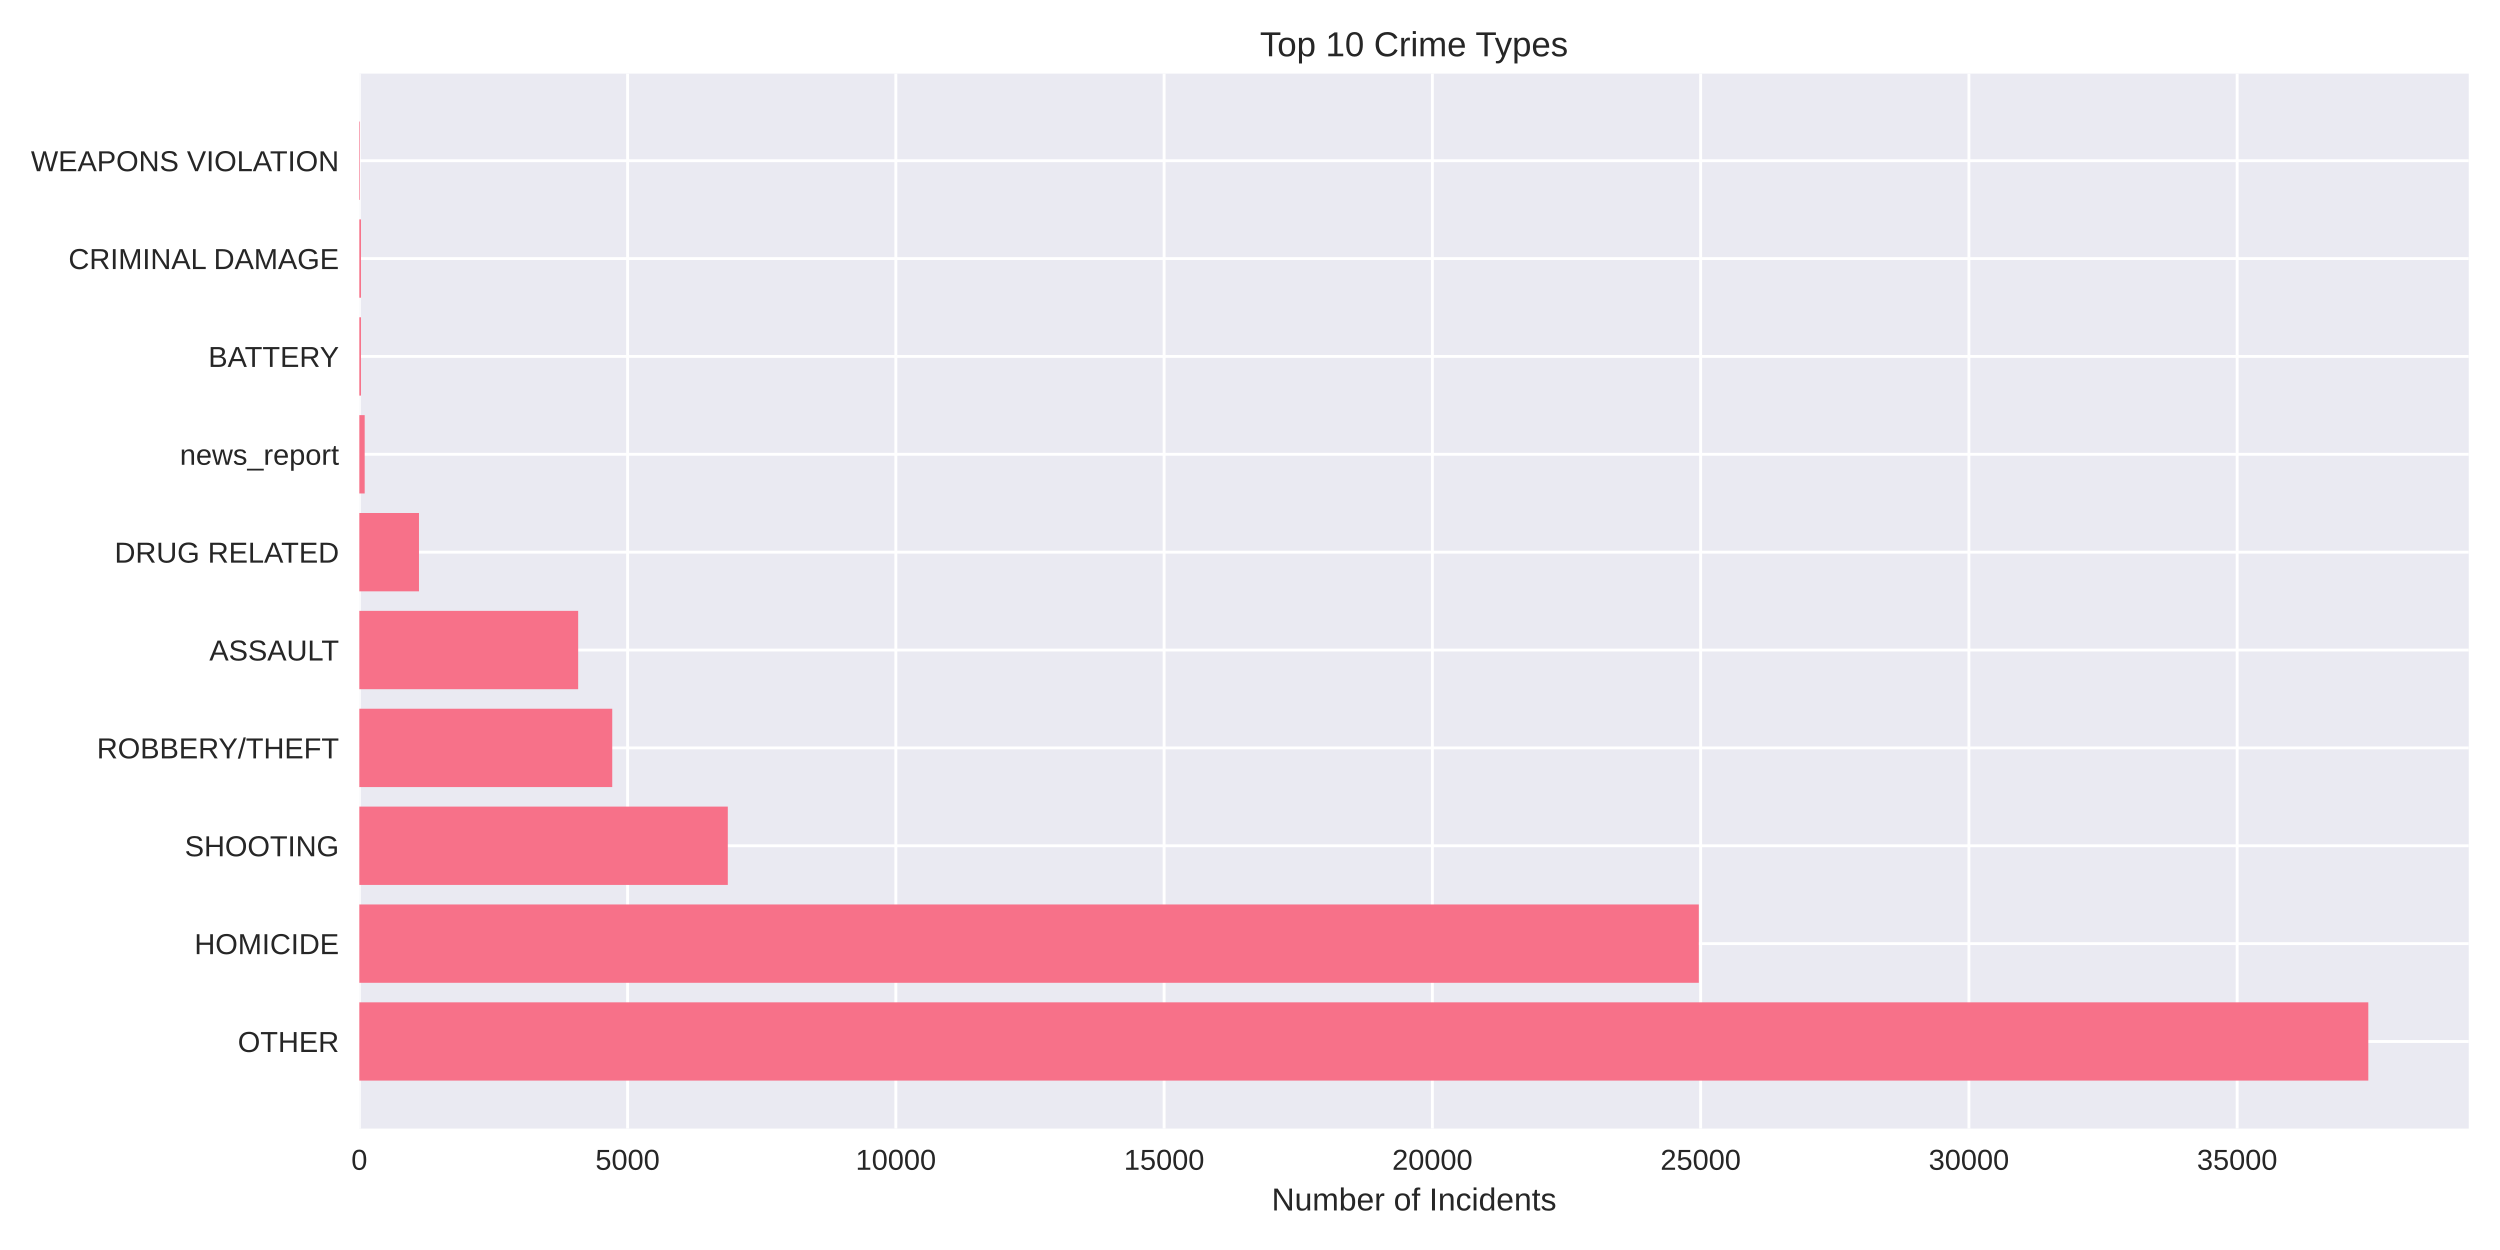
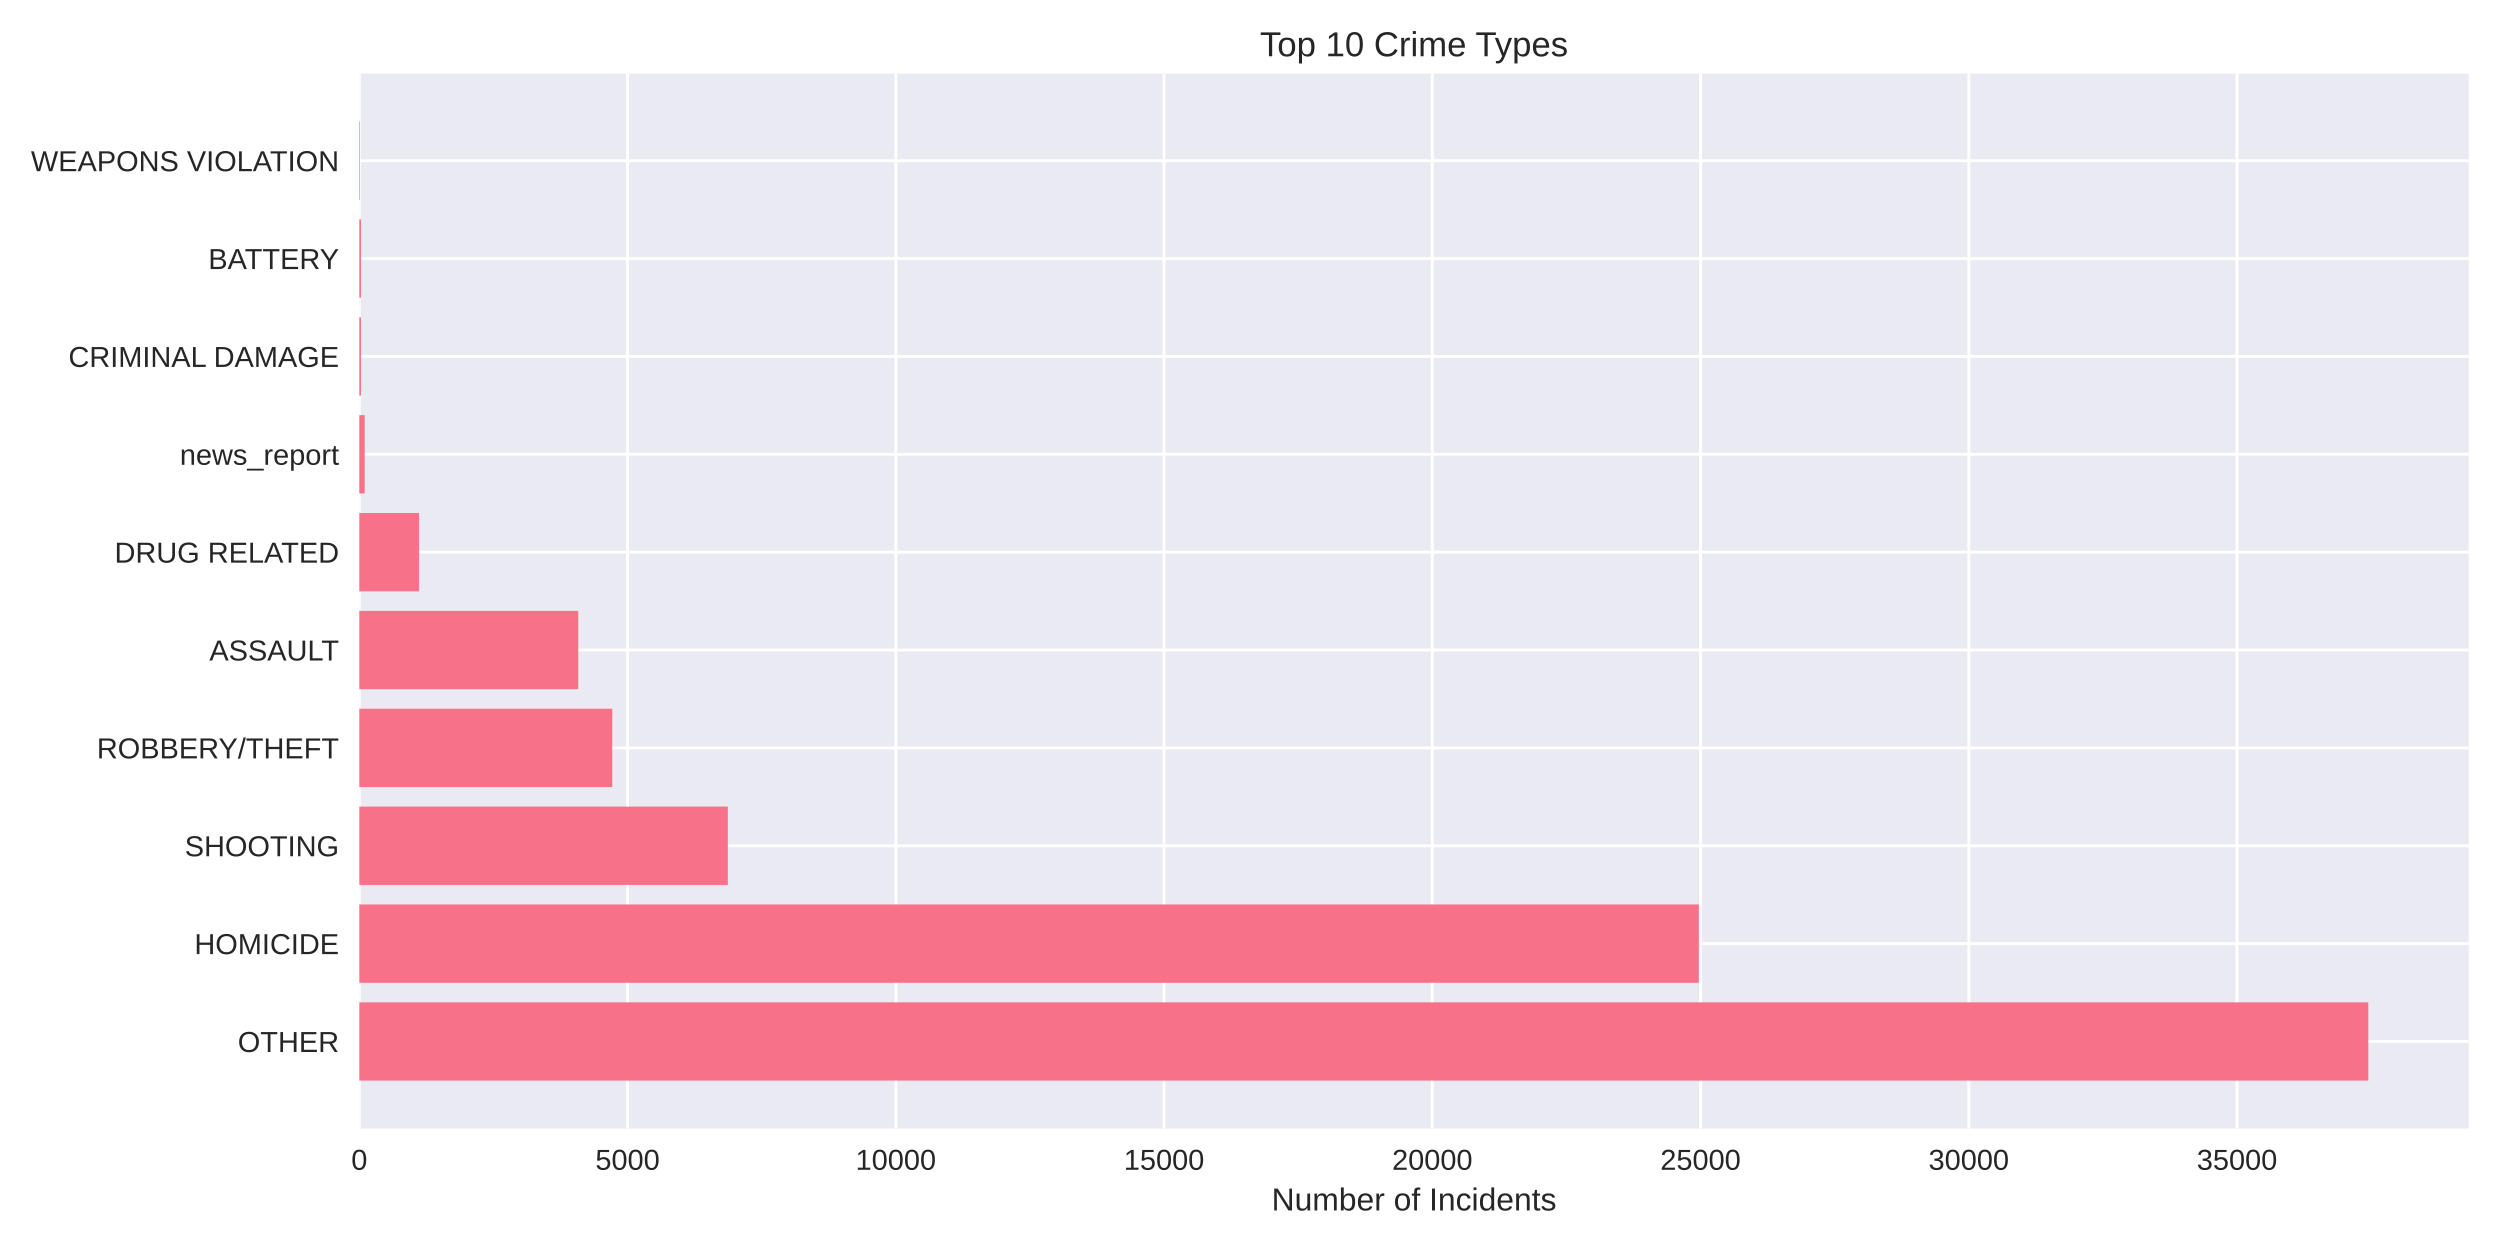
<svg xmlns="http://www.w3.org/2000/svg" width="864pt" height="432pt" viewBox="0 0 864 432" version="1.1">
  <defs>
    <style type="text/css">*{stroke-linejoin: round; stroke-linecap: butt}</style>
  </defs>
  <g id="figure_1">
    <g id="patch_1">
      <path d="M 0 432  L 864 432  L 864 0  L 0 0  z " style="fill: #ffffff" />
    </g>
    <g id="axes_1">
      <g id="patch_2">
        <path d="M 124.18 390.04  L 853.2 390.04  L 853.2 25.44  L 124.18 25.44  z " style="fill: #eaeaf2" />
      </g>
      <g id="matplotlib.axis_1">
        <g id="xtick_1">
          <g id="line2d_1">
-             <path d="M 124.18 390.04  L 124.18 25.44  " clip-path="url(#p48efea0837)" style="fill: none; stroke: #ffffff; stroke-linecap: round" />
+             <path d="M 124.18 390.04  L 124.18 25.44  " clip-path="url(#p27ad204d8a)" style="fill: none; stroke: #ffffff; stroke-linecap: round" />
          </g>
          <g id="line2d_2" />
          <g id="text_1">
            <text style="fill: #262626; font: 10px 'Arial', 'Liberation Sans', 'DejaVu Sans', 'Bitstream Vera Sans', sans-serif; text-anchor: middle" x="124.18" y="404.287" transform="rotate(-0 124.18 404.2869)">0</text>
          </g>
        </g>
        <g id="xtick_2">
          <g id="line2d_3">
-             <path d="M 216.892 390.04  L 216.892 25.44  " clip-path="url(#p48efea0837)" style="fill: none; stroke: #ffffff; stroke-linecap: round" />
+             <path d="M 216.885 390.04  L 216.885 25.44  " clip-path="url(#p27ad204d8a)" style="fill: none; stroke: #ffffff; stroke-linecap: round" />
          </g>
          <g id="line2d_4" />
          <g id="text_2">
-             <text style="fill: #262626; font: 10px 'Arial', 'Liberation Sans', 'DejaVu Sans', 'Bitstream Vera Sans', sans-serif; text-anchor: middle" x="216.892" y="404.287" transform="rotate(-0 216.8924 404.2869)">5000</text>
+             <text style="fill: #262626; font: 10px 'Arial', 'Liberation Sans', 'DejaVu Sans', 'Bitstream Vera Sans', sans-serif; text-anchor: middle" x="216.885" y="404.287" transform="rotate(-0 216.885 404.2869)">5000</text>
          </g>
        </g>
        <g id="xtick_3">
          <g id="line2d_5">
-             <path d="M 309.605 390.04  L 309.605 25.44  " clip-path="url(#p48efea0837)" style="fill: none; stroke: #ffffff; stroke-linecap: round" />
+             <path d="M 309.59 390.04  L 309.59 25.44  " clip-path="url(#p27ad204d8a)" style="fill: none; stroke: #ffffff; stroke-linecap: round" />
          </g>
          <g id="line2d_6" />
          <g id="text_3">
-             <text style="fill: #262626; font: 10px 'Arial', 'Liberation Sans', 'DejaVu Sans', 'Bitstream Vera Sans', sans-serif; text-anchor: middle" x="309.605" y="404.287" transform="rotate(-0 309.6048 404.2869)">10000</text>
+             <text style="fill: #262626; font: 10px 'Arial', 'Liberation Sans', 'DejaVu Sans', 'Bitstream Vera Sans', sans-serif; text-anchor: middle" x="309.59" y="404.287" transform="rotate(-0 309.59 404.2869)">10000</text>
          </g>
        </g>
        <g id="xtick_4">
          <g id="line2d_7">
-             <path d="M 402.317 390.04  L 402.317 25.44  " clip-path="url(#p48efea0837)" style="fill: none; stroke: #ffffff; stroke-linecap: round" />
+             <path d="M 402.295 390.04  L 402.295 25.44  " clip-path="url(#p27ad204d8a)" style="fill: none; stroke: #ffffff; stroke-linecap: round" />
          </g>
          <g id="line2d_8" />
          <g id="text_4">
-             <text style="fill: #262626; font: 10px 'Arial', 'Liberation Sans', 'DejaVu Sans', 'Bitstream Vera Sans', sans-serif; text-anchor: middle" x="402.317" y="404.287" transform="rotate(-0 402.3173 404.2869)">15000</text>
+             <text style="fill: #262626; font: 10px 'Arial', 'Liberation Sans', 'DejaVu Sans', 'Bitstream Vera Sans', sans-serif; text-anchor: middle" x="402.295" y="404.287" transform="rotate(-0 402.295 404.2869)">15000</text>
          </g>
        </g>
        <g id="xtick_5">
          <g id="line2d_9">
-             <path d="M 495.03 390.04  L 495.03 25.44  " clip-path="url(#p48efea0837)" style="fill: none; stroke: #ffffff; stroke-linecap: round" />
+             <path d="M 495 390.04  L 495 25.44  " clip-path="url(#p27ad204d8a)" style="fill: none; stroke: #ffffff; stroke-linecap: round" />
          </g>
          <g id="line2d_10" />
          <g id="text_5">
-             <text style="fill: #262626; font: 10px 'Arial', 'Liberation Sans', 'DejaVu Sans', 'Bitstream Vera Sans', sans-serif; text-anchor: middle" x="495.03" y="404.287" transform="rotate(-0 495.0297 404.2869)">20000</text>
+             <text style="fill: #262626; font: 10px 'Arial', 'Liberation Sans', 'DejaVu Sans', 'Bitstream Vera Sans', sans-serif; text-anchor: middle" x="495" y="404.287" transform="rotate(-0 495 404.2869)">20000</text>
          </g>
        </g>
        <g id="xtick_6">
          <g id="line2d_11">
-             <path d="M 587.742 390.04  L 587.742 25.44  " clip-path="url(#p48efea0837)" style="fill: none; stroke: #ffffff; stroke-linecap: round" />
+             <path d="M 587.705 390.04  L 587.705 25.44  " clip-path="url(#p27ad204d8a)" style="fill: none; stroke: #ffffff; stroke-linecap: round" />
          </g>
          <g id="line2d_12" />
          <g id="text_6">
-             <text style="fill: #262626; font: 10px 'Arial', 'Liberation Sans', 'DejaVu Sans', 'Bitstream Vera Sans', sans-serif; text-anchor: middle" x="587.742" y="404.287" transform="rotate(-0 587.7421 404.2869)">25000</text>
+             <text style="fill: #262626; font: 10px 'Arial', 'Liberation Sans', 'DejaVu Sans', 'Bitstream Vera Sans', sans-serif; text-anchor: middle" x="587.705" y="404.287" transform="rotate(-0 587.705 404.2869)">25000</text>
          </g>
        </g>
        <g id="xtick_7">
          <g id="line2d_13">
-             <path d="M 680.455 390.04  L 680.455 25.44  " clip-path="url(#p48efea0837)" style="fill: none; stroke: #ffffff; stroke-linecap: round" />
+             <path d="M 680.41 390.04  L 680.41 25.44  " clip-path="url(#p27ad204d8a)" style="fill: none; stroke: #ffffff; stroke-linecap: round" />
          </g>
          <g id="line2d_14" />
          <g id="text_7">
-             <text style="fill: #262626; font: 10px 'Arial', 'Liberation Sans', 'DejaVu Sans', 'Bitstream Vera Sans', sans-serif; text-anchor: middle" x="680.455" y="404.287" transform="rotate(-0 680.4545 404.2869)">30000</text>
+             <text style="fill: #262626; font: 10px 'Arial', 'Liberation Sans', 'DejaVu Sans', 'Bitstream Vera Sans', sans-serif; text-anchor: middle" x="680.41" y="404.287" transform="rotate(-0 680.4099 404.2869)">30000</text>
          </g>
        </g>
        <g id="xtick_8">
          <g id="line2d_15">
-             <path d="M 773.167 390.04  L 773.167 25.44  " clip-path="url(#p48efea0837)" style="fill: none; stroke: #ffffff; stroke-linecap: round" />
+             <path d="M 773.115 390.04  L 773.115 25.44  " clip-path="url(#p27ad204d8a)" style="fill: none; stroke: #ffffff; stroke-linecap: round" />
          </g>
          <g id="line2d_16" />
          <g id="text_8">
-             <text style="fill: #262626; font: 10px 'Arial', 'Liberation Sans', 'DejaVu Sans', 'Bitstream Vera Sans', sans-serif; text-anchor: middle" x="773.167" y="404.287" transform="rotate(-0 773.1669 404.2869)">35000</text>
+             <text style="fill: #262626; font: 10px 'Arial', 'Liberation Sans', 'DejaVu Sans', 'Bitstream Vera Sans', sans-serif; text-anchor: middle" x="773.115" y="404.287" transform="rotate(-0 773.1149 404.2869)">35000</text>
          </g>
        </g>
        <g id="text_9">
          <text style="fill: #262626; font: 11px 'Arial', 'Liberation Sans', 'DejaVu Sans', 'Bitstream Vera Sans', sans-serif; text-anchor: middle" x="488.69" y="418.333" transform="rotate(-0 488.69 418.3334)">Number of Incidents</text>
        </g>
      </g>
      <g id="matplotlib.axis_2">
        <g id="ytick_1">
          <g id="line2d_17">
-             <path d="M 124.18 359.939  L 853.2 359.939  " clip-path="url(#p48efea0837)" style="fill: none; stroke: #ffffff; stroke-linecap: round" />
+             <path d="M 124.18 359.939  L 853.2 359.939  " clip-path="url(#p27ad204d8a)" style="fill: none; stroke: #ffffff; stroke-linecap: round" />
          </g>
          <g id="line2d_18" />
          <g id="text_10">
            <text style="fill: #262626; font: 10px 'Arial', 'Liberation Sans', 'DejaVu Sans', 'Bitstream Vera Sans', sans-serif; text-anchor: end" x="117.18" y="363.562" transform="rotate(-0 117.18 363.562)">OTHER</text>
          </g>
        </g>
        <g id="ytick_2">
          <g id="line2d_19">
-             <path d="M 124.18 326.117  L 853.2 326.117  " clip-path="url(#p48efea0837)" style="fill: none; stroke: #ffffff; stroke-linecap: round" />
+             <path d="M 124.18 326.117  L 853.2 326.117  " clip-path="url(#p27ad204d8a)" style="fill: none; stroke: #ffffff; stroke-linecap: round" />
          </g>
          <g id="line2d_20" />
          <g id="text_11">
            <text style="fill: #262626; font: 10px 'Arial', 'Liberation Sans', 'DejaVu Sans', 'Bitstream Vera Sans', sans-serif; text-anchor: end" x="117.18" y="329.74" transform="rotate(-0 117.18 329.7401)">HOMICIDE</text>
          </g>
        </g>
        <g id="ytick_3">
          <g id="line2d_21">
-             <path d="M 124.18 292.295  L 853.2 292.295  " clip-path="url(#p48efea0837)" style="fill: none; stroke: #ffffff; stroke-linecap: round" />
+             <path d="M 124.18 292.295  L 853.2 292.295  " clip-path="url(#p27ad204d8a)" style="fill: none; stroke: #ffffff; stroke-linecap: round" />
          </g>
          <g id="line2d_22" />
          <g id="text_12">
            <text style="fill: #262626; font: 10px 'Arial', 'Liberation Sans', 'DejaVu Sans', 'Bitstream Vera Sans', sans-serif; text-anchor: end" x="117.18" y="295.918" transform="rotate(-0 117.18 295.9182)">SHOOTING</text>
          </g>
        </g>
        <g id="ytick_4">
          <g id="line2d_23">
-             <path d="M 124.18 258.473  L 853.2 258.473  " clip-path="url(#p48efea0837)" style="fill: none; stroke: #ffffff; stroke-linecap: round" />
+             <path d="M 124.18 258.473  L 853.2 258.473  " clip-path="url(#p27ad204d8a)" style="fill: none; stroke: #ffffff; stroke-linecap: round" />
          </g>
          <g id="line2d_24" />
          <g id="text_13">
            <text style="fill: #262626; font: 10px 'Arial', 'Liberation Sans', 'DejaVu Sans', 'Bitstream Vera Sans', sans-serif; text-anchor: end" x="117.18" y="262.096" transform="rotate(-0 117.18 262.0963)">ROBBERY/THEFT</text>
          </g>
        </g>
        <g id="ytick_5">
          <g id="line2d_25">
-             <path d="M 124.18 224.651  L 853.2 224.651  " clip-path="url(#p48efea0837)" style="fill: none; stroke: #ffffff; stroke-linecap: round" />
+             <path d="M 124.18 224.651  L 853.2 224.651  " clip-path="url(#p27ad204d8a)" style="fill: none; stroke: #ffffff; stroke-linecap: round" />
          </g>
          <g id="line2d_26" />
          <g id="text_14">
            <text style="fill: #262626; font: 10px 'Arial', 'Liberation Sans', 'DejaVu Sans', 'Bitstream Vera Sans', sans-serif; text-anchor: end" x="117.18" y="228.274" transform="rotate(-0 117.18 228.2744)">ASSAULT</text>
          </g>
        </g>
        <g id="ytick_6">
          <g id="line2d_27">
-             <path d="M 124.18 190.829  L 853.2 190.829  " clip-path="url(#p48efea0837)" style="fill: none; stroke: #ffffff; stroke-linecap: round" />
+             <path d="M 124.18 190.829  L 853.2 190.829  " clip-path="url(#p27ad204d8a)" style="fill: none; stroke: #ffffff; stroke-linecap: round" />
          </g>
          <g id="line2d_28" />
          <g id="text_15">
            <text style="fill: #262626; font: 10px 'Arial', 'Liberation Sans', 'DejaVu Sans', 'Bitstream Vera Sans', sans-serif; text-anchor: end" x="117.18" y="194.452" transform="rotate(-0 117.18 194.4525)">DRUG RELATED</text>
          </g>
        </g>
        <g id="ytick_7">
          <g id="line2d_29">
-             <path d="M 124.18 157.007  L 853.2 157.007  " clip-path="url(#p48efea0837)" style="fill: none; stroke: #ffffff; stroke-linecap: round" />
+             <path d="M 124.18 157.007  L 853.2 157.007  " clip-path="url(#p27ad204d8a)" style="fill: none; stroke: #ffffff; stroke-linecap: round" />
          </g>
          <g id="line2d_30" />
          <g id="text_16">
            <text style="fill: #262626; font: 10px 'Arial', 'Liberation Sans', 'DejaVu Sans', 'Bitstream Vera Sans', sans-serif; text-anchor: end" x="117.18" y="160.631" transform="rotate(-0 117.18 160.6306)">news_report</text>
          </g>
        </g>
        <g id="ytick_8">
          <g id="line2d_31">
-             <path d="M 124.18 123.185  L 853.2 123.185  " clip-path="url(#p48efea0837)" style="fill: none; stroke: #ffffff; stroke-linecap: round" />
+             <path d="M 124.18 123.185  L 853.2 123.185  " clip-path="url(#p27ad204d8a)" style="fill: none; stroke: #ffffff; stroke-linecap: round" />
          </g>
          <g id="line2d_32" />
          <g id="text_17">
-             <text style="fill: #262626; font: 10px 'Arial', 'Liberation Sans', 'DejaVu Sans', 'Bitstream Vera Sans', sans-serif; text-anchor: end" x="117.18" y="126.809" transform="rotate(-0 117.18 126.8087)">BATTERY</text>
+             <text style="fill: #262626; font: 10px 'Arial', 'Liberation Sans', 'DejaVu Sans', 'Bitstream Vera Sans', sans-serif; text-anchor: end" x="117.18" y="126.809" transform="rotate(-0 117.18 126.8087)">CRIMINAL DAMAGE</text>
          </g>
        </g>
        <g id="ytick_9">
          <g id="line2d_33">
-             <path d="M 124.18 89.363  L 853.2 89.363  " clip-path="url(#p48efea0837)" style="fill: none; stroke: #ffffff; stroke-linecap: round" />
+             <path d="M 124.18 89.363  L 853.2 89.363  " clip-path="url(#p27ad204d8a)" style="fill: none; stroke: #ffffff; stroke-linecap: round" />
          </g>
          <g id="line2d_34" />
          <g id="text_18">
-             <text style="fill: #262626; font: 10px 'Arial', 'Liberation Sans', 'DejaVu Sans', 'Bitstream Vera Sans', sans-serif; text-anchor: end" x="117.18" y="92.987" transform="rotate(-0 117.18 92.98681)">CRIMINAL DAMAGE</text>
+             <text style="fill: #262626; font: 10px 'Arial', 'Liberation Sans', 'DejaVu Sans', 'Bitstream Vera Sans', sans-serif; text-anchor: end" x="117.18" y="92.987" transform="rotate(-0 117.18 92.98681)">BATTERY</text>
          </g>
        </g>
        <g id="ytick_10">
          <g id="line2d_35">
-             <path d="M 124.18 55.541  L 853.2 55.541  " clip-path="url(#p48efea0837)" style="fill: none; stroke: #ffffff; stroke-linecap: round" />
+             <path d="M 124.18 55.541  L 853.2 55.541  " clip-path="url(#p27ad204d8a)" style="fill: none; stroke: #ffffff; stroke-linecap: round" />
          </g>
          <g id="line2d_36" />
          <g id="text_19">
            <text style="fill: #262626; font: 10px 'Arial', 'Liberation Sans', 'DejaVu Sans', 'Bitstream Vera Sans', sans-serif; text-anchor: end" x="117.18" y="59.165" transform="rotate(-0 117.18 59.16492)">WEAPONS VIOLATION</text>
          </g>
        </g>
      </g>
      <g id="patch_3">
-         <path d="M 124.18 373.467  L 818.485 373.467  L 818.485 346.41  L 124.18 346.41  z " clip-path="url(#p48efea0837)" style="fill: #f77189" />
+         <path d="M 124.18 373.467  L 818.485 373.467  L 818.485 346.41  L 124.18 346.41  z " clip-path="url(#p27ad204d8a)" style="fill: #f77189" />
      </g>
      <g id="patch_4">
-         <path d="M 124.18 339.645  L 587.112 339.645  L 587.112 312.588  L 124.18 312.588  z " clip-path="url(#p48efea0837)" style="fill: #f77189" />
+         <path d="M 124.18 339.645  L 587.112 339.645  L 587.112 312.588  L 124.18 312.588  z " clip-path="url(#p27ad204d8a)" style="fill: #f77189" />
      </g>
      <g id="patch_5">
-         <path d="M 124.18 305.823  L 251.53 305.823  L 251.53 278.766  L 124.18 278.766  z " clip-path="url(#p48efea0837)" style="fill: #f77189" />
+         <path d="M 124.18 305.823  L 251.538 305.823  L 251.538 278.766  L 124.18 278.766  z " clip-path="url(#p27ad204d8a)" style="fill: #f77189" />
      </g>
      <g id="patch_6">
-         <path d="M 124.18 272.002  L 211.589 272.002  L 211.589 244.944  L 124.18 244.944  z " clip-path="url(#p48efea0837)" style="fill: #f77189" />
+         <path d="M 124.18 272.002  L 211.601 272.002  L 211.601 244.944  L 124.18 244.944  z " clip-path="url(#p27ad204d8a)" style="fill: #f77189" />
      </g>
      <g id="patch_7">
-         <path d="M 124.18 238.18  L 199.815 238.18  L 199.815 211.122  L 124.18 211.122  z " clip-path="url(#p48efea0837)" style="fill: #f77189" />
+         <path d="M 124.18 238.18  L 199.846 238.18  L 199.846 211.122  L 124.18 211.122  z " clip-path="url(#p27ad204d8a)" style="fill: #f77189" />
      </g>
      <g id="patch_8">
-         <path d="M 124.18 204.358  L 144.799 204.358  L 144.799 177.3  L 124.18 177.3  z " clip-path="url(#p48efea0837)" style="fill: #f77189" />
+         <path d="M 124.18 204.358  L 144.798 204.358  L 144.798 177.3  L 124.18 177.3  z " clip-path="url(#p27ad204d8a)" style="fill: #f77189" />
      </g>
      <g id="patch_9">
-         <path d="M 124.18 170.536  L 126.034 170.536  L 126.034 143.478  L 124.18 143.478  z " clip-path="url(#p48efea0837)" style="fill: #f77189" />
+         <path d="M 124.18 170.536  L 126.034 170.536  L 126.034 143.478  L 124.18 143.478  z " clip-path="url(#p27ad204d8a)" style="fill: #f77189" />
      </g>
      <g id="patch_10">
-         <path d="M 124.18 136.714  L 124.755 136.714  L 124.755 109.657  L 124.18 109.657  z " clip-path="url(#p48efea0837)" style="fill: #f77189" />
+         <path d="M 124.18 136.714  L 124.755 136.714  L 124.755 109.657  L 124.18 109.657  z " clip-path="url(#p27ad204d8a)" style="fill: #f77189" />
      </g>
      <g id="patch_11">
-         <path d="M 124.18 102.892  L 124.755 102.892  L 124.755 75.835  L 124.18 75.835  z " clip-path="url(#p48efea0837)" style="fill: #f77189" />
+         <path d="M 124.18 102.892  L 124.755 102.892  L 124.755 75.835  L 124.18 75.835  z " clip-path="url(#p27ad204d8a)" style="fill: #f77189" />
      </g>
      <g id="patch_12">
-         <path d="M 124.18 69.07  L 124.384 69.07  L 124.384 42.013  L 124.18 42.013  z " clip-path="url(#p48efea0837)" style="fill: #f77189" />
+         <path d="M 124.18 69.07  L 124.384 69.07  L 124.384 42.013  L 124.18 42.013  z " clip-path="url(#p27ad204d8a)" style="fill: #f77189" />
      </g>
      <g id="patch_13">
        <path d="M 124.18 390.04  L 124.18 25.44  " style="fill: none" />
      </g>
      <g id="patch_14">
        <path d="M 853.2 390.04  L 853.2 25.44  " style="fill: none" />
      </g>
      <g id="patch_15">
        <path d="M 124.18 390.04  L 853.2 390.04  " style="fill: none" />
      </g>
      <g id="patch_16">
        <path d="M 124.18 25.44  L 853.2 25.44  " style="fill: none" />
      </g>
      <g id="text_20">
        <text style="fill: #262626; font: 12px 'Arial', 'Liberation Sans', 'DejaVu Sans', 'Bitstream Vera Sans', sans-serif; text-anchor: middle" x="488.69" y="19.44" transform="rotate(-0 488.69 19.44)">Top 10 Crime Types</text>
      </g>
    </g>
  </g>
  <defs>
-     <clipPath id="p48efea0837">
+     <clipPath id="p27ad204d8a">
      <rect x="124.18" y="25.44" width="729.02" height="364.6" />
    </clipPath>
  </defs>
</svg>
